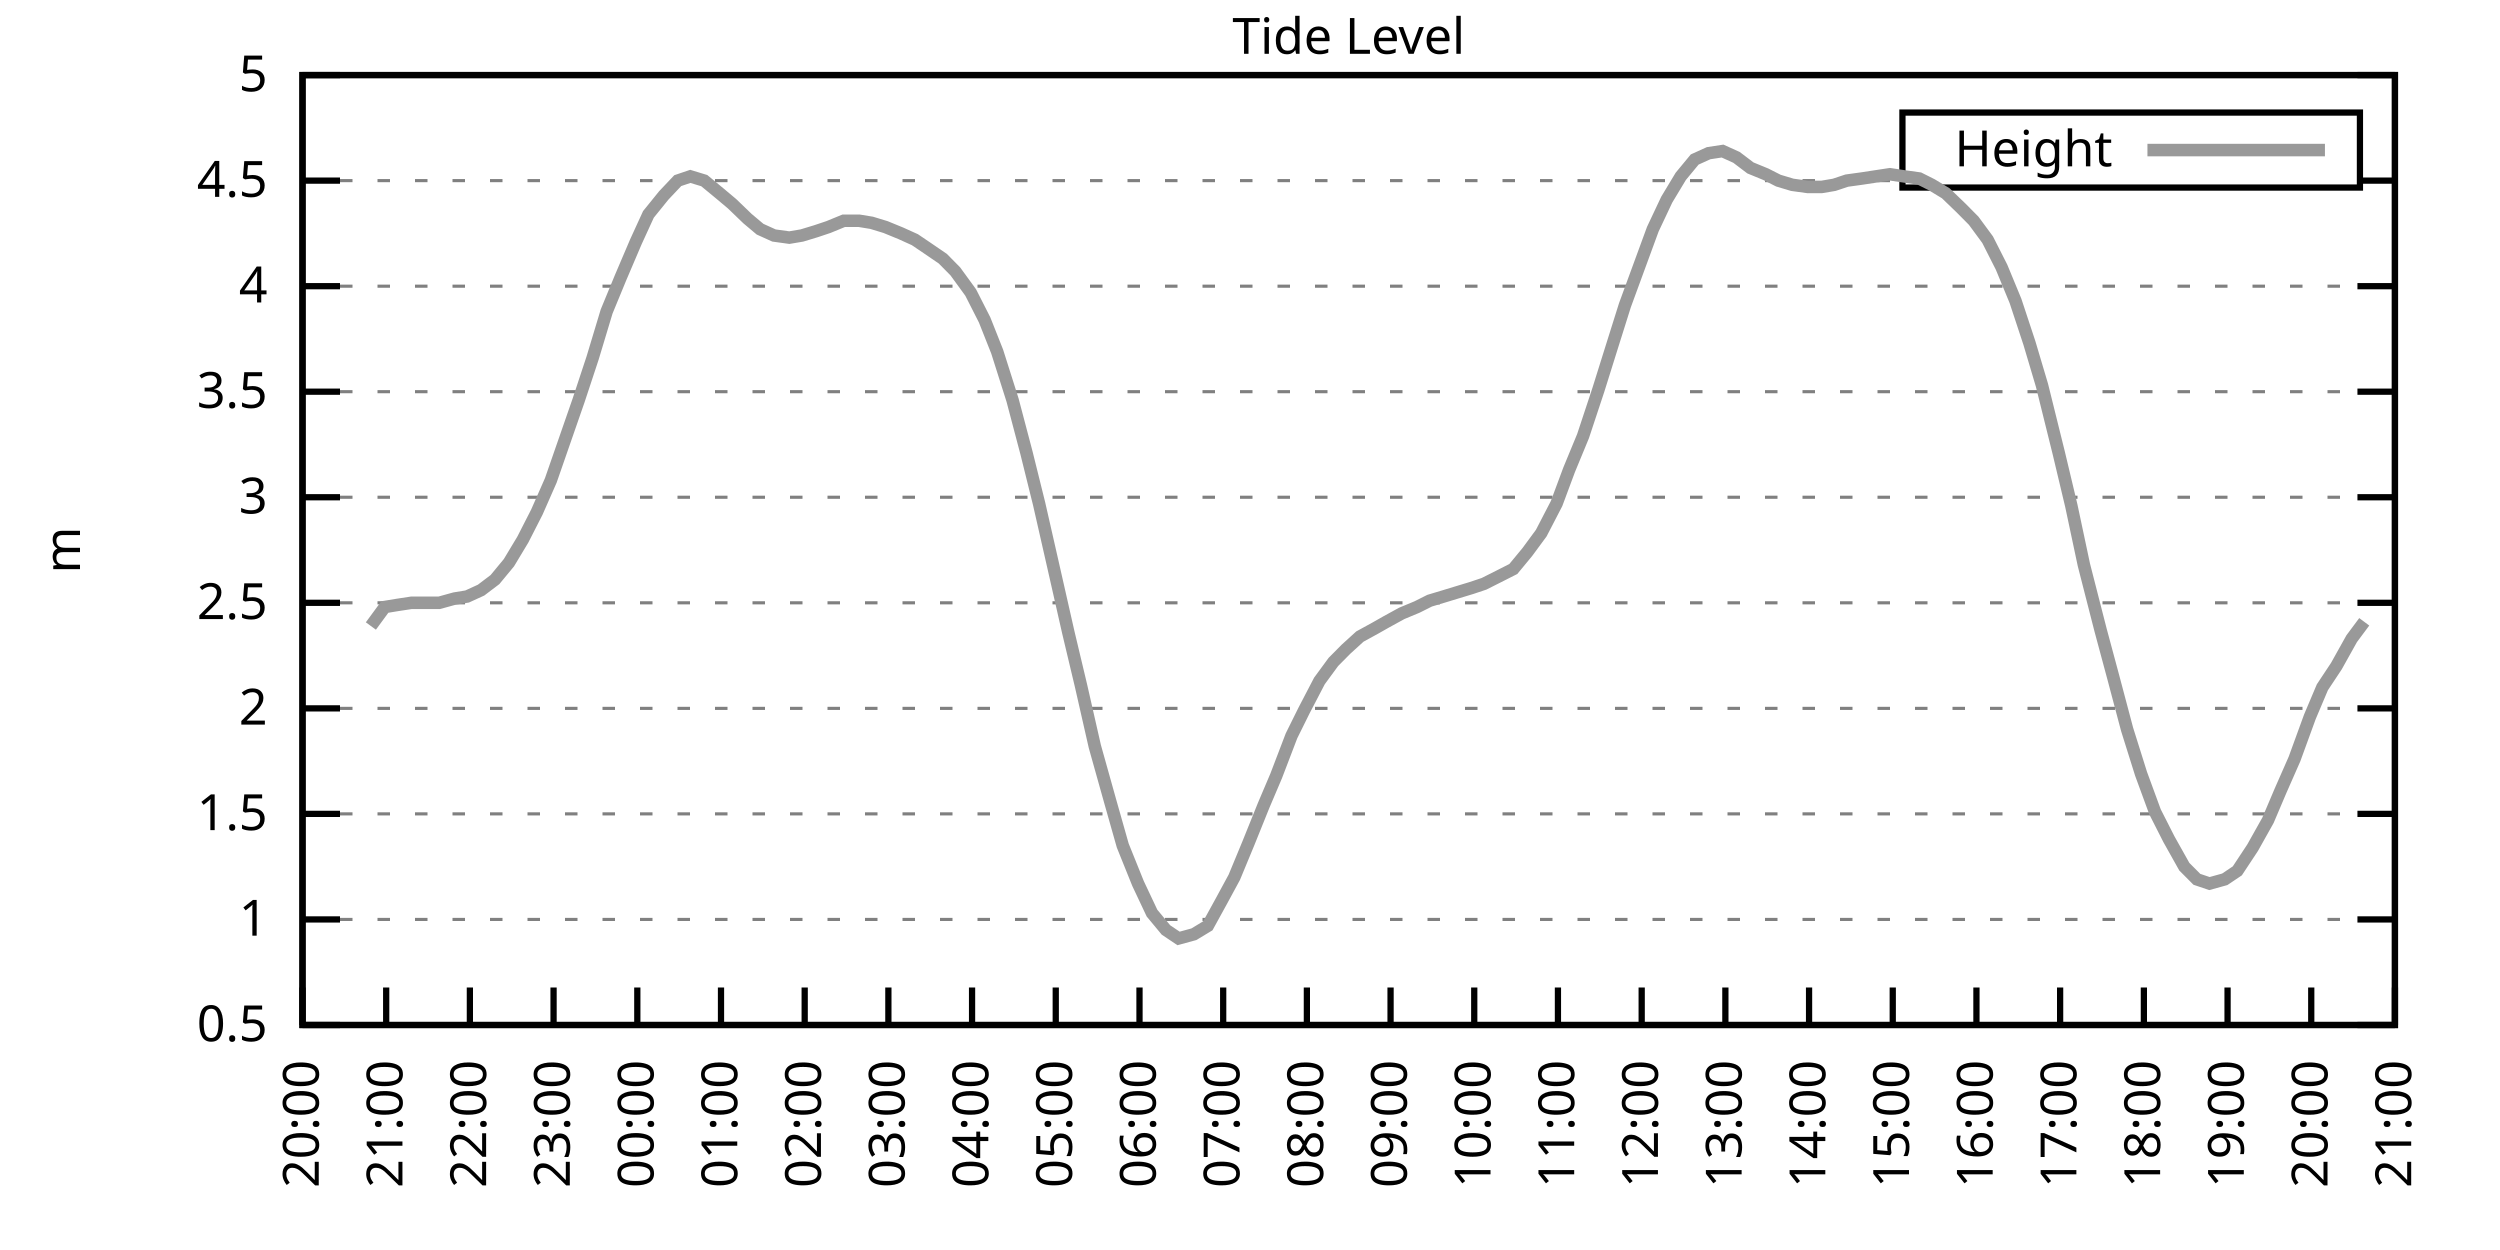
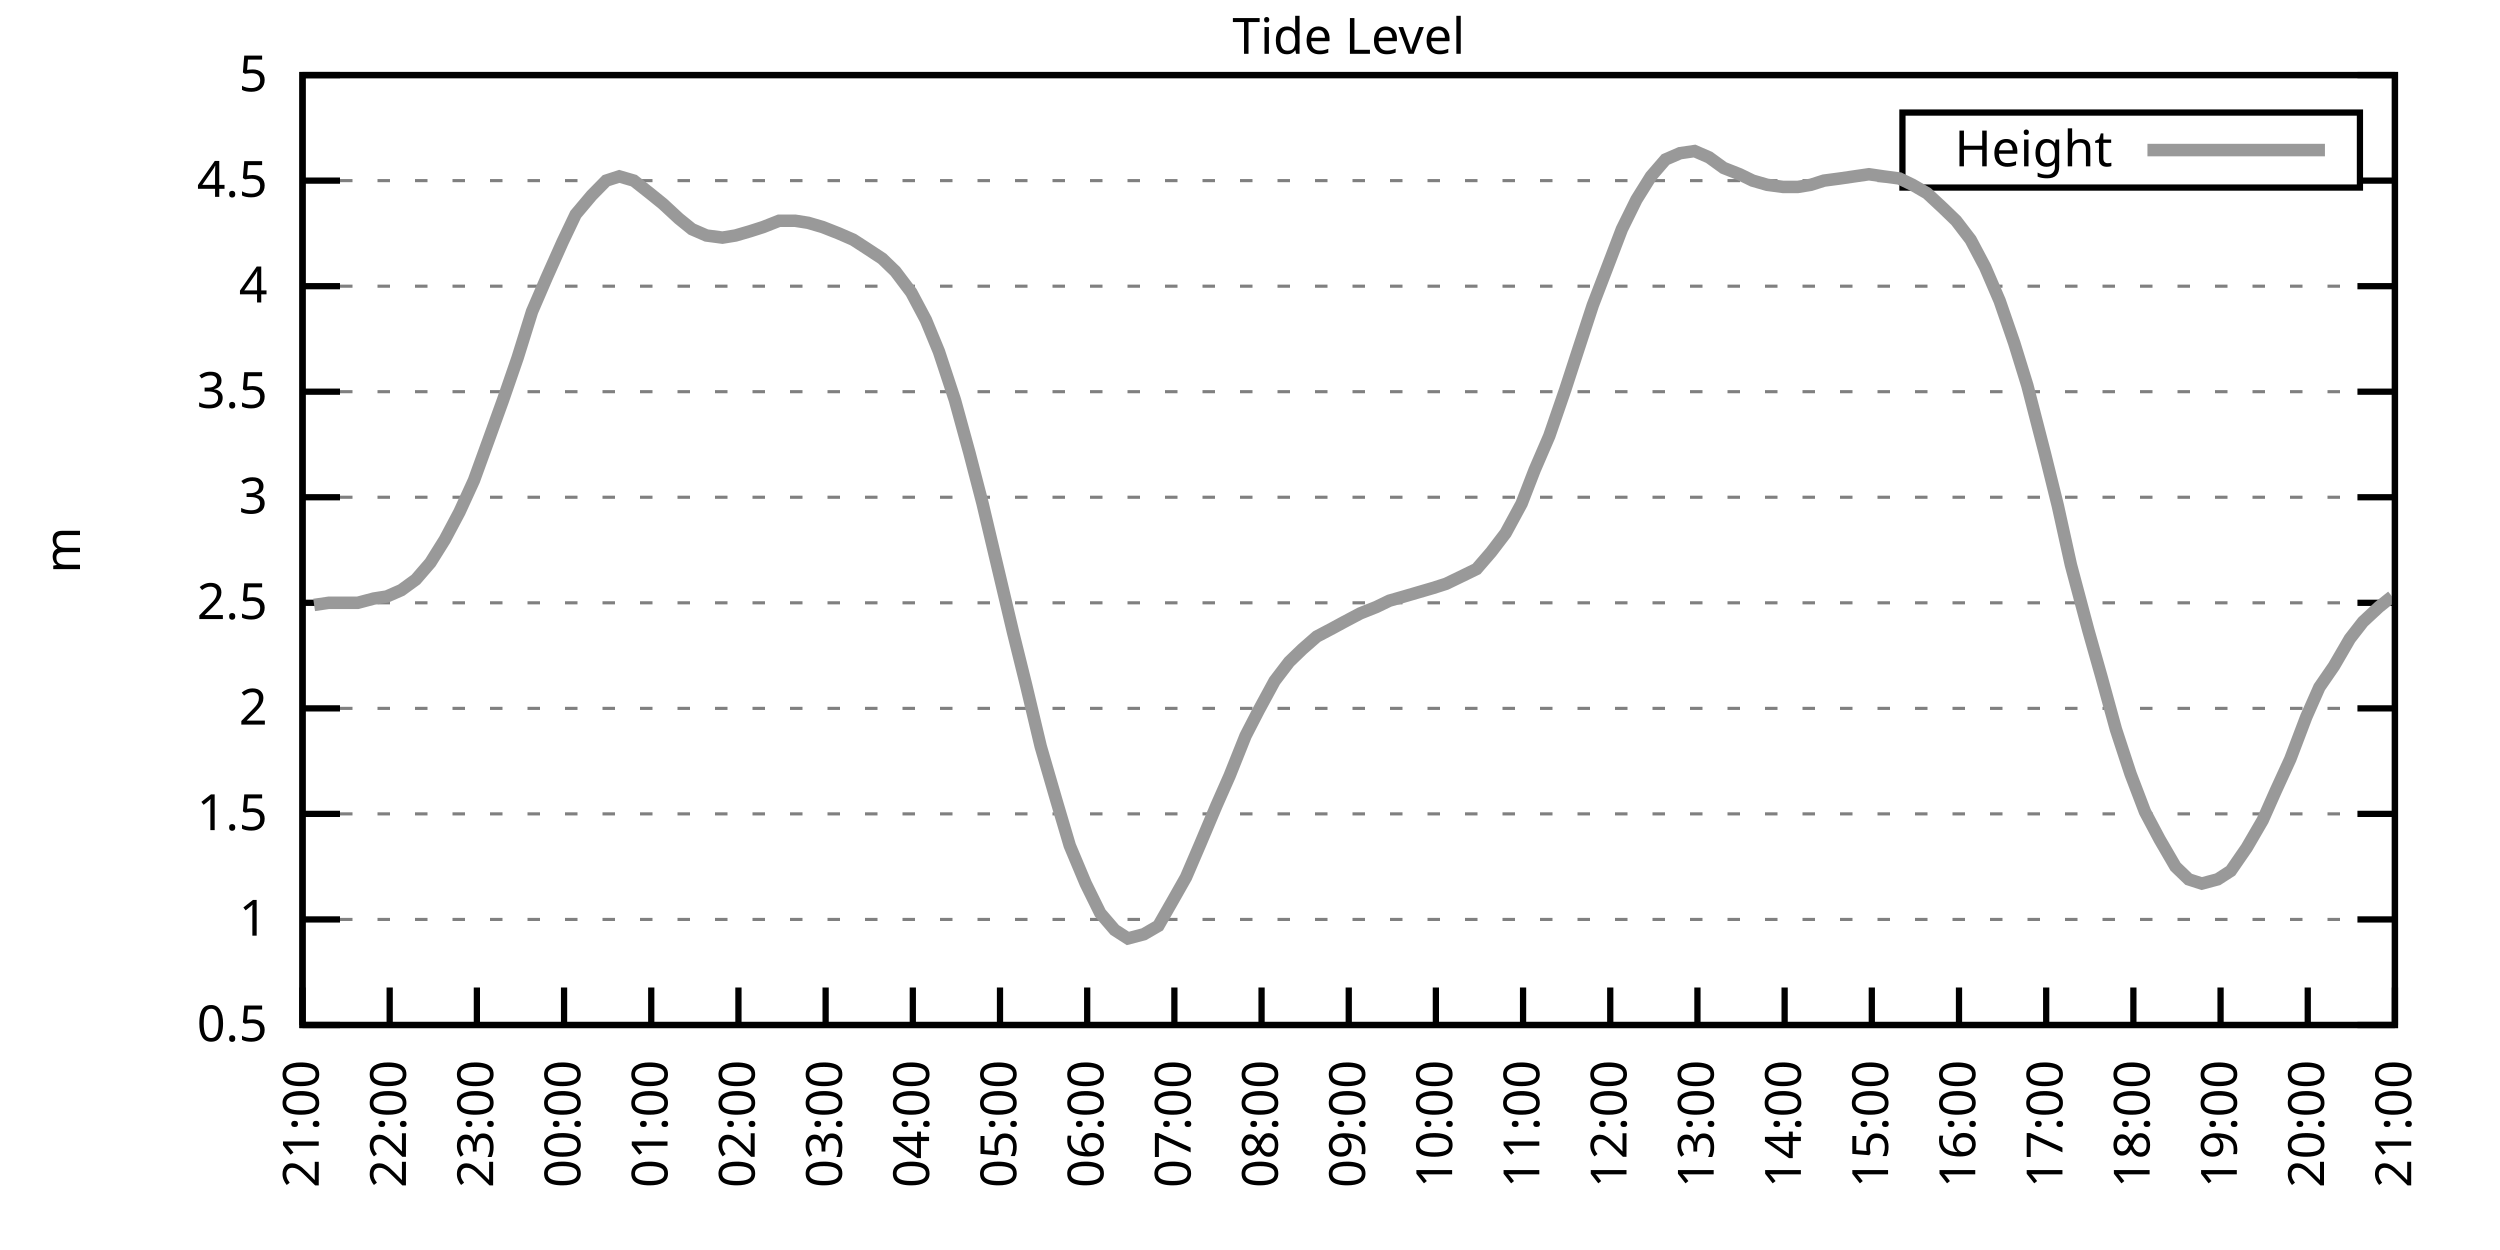
<svg xmlns="http://www.w3.org/2000/svg" xmlns:xlink="http://www.w3.org/1999/xlink" width="400" height="200" viewBox="0 0 400 200">
  <g id="gnuplot_canvas">
    <rect x="0" y="0" width="400" height="200" fill="none" />
    <defs>
      <circle id="gpDot" r="0.5" stroke-width="0.5" stroke="currentColor" />
      <path id="gpPt0" stroke-width="0.333" stroke="currentColor" d="M-1,0 h2 M0,-1 v2" />
      <path id="gpPt1" stroke-width="0.333" stroke="currentColor" d="M-1,-1 L1,1 M1,-1 L-1,1" />
      <path id="gpPt2" stroke-width="0.333" stroke="currentColor" d="M-1,0 L1,0 M0,-1 L0,1 M-1,-1 L1,1 M-1,1 L1,-1" />
      <rect id="gpPt3" stroke-width="0.333" stroke="currentColor" x="-1" y="-1" width="2" height="2" />
      <rect id="gpPt4" stroke-width="0.333" stroke="currentColor" fill="currentColor" x="-1" y="-1" width="2" height="2" />
      <circle id="gpPt5" stroke-width="0.333" stroke="currentColor" cx="0" cy="0" r="1" />
      <use xlink:href="#gpPt5" id="gpPt6" fill="currentColor" stroke="none" />
      <path id="gpPt7" stroke-width="0.333" stroke="currentColor" d="M0,-1.33 L-1.33,0.67 L1.33,0.67 z" />
      <use xlink:href="#gpPt7" id="gpPt8" fill="currentColor" stroke="none" />
      <use xlink:href="#gpPt7" id="gpPt9" stroke="currentColor" transform="rotate(180)" />
      <use xlink:href="#gpPt9" id="gpPt10" fill="currentColor" stroke="none" />
      <use xlink:href="#gpPt3" id="gpPt11" stroke="currentColor" transform="rotate(45)" />
      <use xlink:href="#gpPt11" id="gpPt12" fill="currentColor" stroke="none" />
      <path id="gpPt13" stroke-width="0.333" stroke="currentColor" d="M0,1.330 L1.265,0.411 L0.782,-1.067 L-0.782,-1.076 L-1.265,0.411 z" />
      <use xlink:href="#gpPt13" id="gpPt14" fill="currentColor" stroke="none" />
      <filter id="textbox" filterUnits="objectBoundingBox" x="0" y="0" height="1" width="1">
        <feFlood flood-color="white" flood-opacity="1" result="bgnd" />
        <feComposite in="SourceGraphic" in2="bgnd" operator="atop" />
      </filter>
      <filter id="greybox" filterUnits="objectBoundingBox" x="0" y="0" height="1" width="1">
        <feFlood flood-color="lightgrey" flood-opacity="1" result="grey" />
        <feComposite in="SourceGraphic" in2="grey" operator="atop" />
      </filter>
    </defs>
    <g fill="none" color="white" stroke="currentColor" stroke-width="1.00" stroke-linecap="butt" stroke-linejoin="miter">
</g>
    <g fill="none" color="black" stroke="currentColor" stroke-width="1.00" stroke-linecap="butt" stroke-linejoin="miter">
      <g stroke="none" shape-rendering="crispEdges">
        <polygon fill="rgb(255, 255, 255)" points="48.40,164.00 383.18,164.00 383.18,12.02 48.40,12.02 " />
      </g>
    </g>
    <g fill="none" color="black" stroke="currentColor" stroke-width="1.00" stroke-linecap="butt" stroke-linejoin="miter">
</g>
    <g fill="none" color="black" stroke="black" stroke-width="0.50" stroke-linecap="butt" stroke-linejoin="miter">
</g>
    <g fill="none" color="gray" stroke="currentColor" stroke-width="0.50" stroke-linecap="butt" stroke-linejoin="miter">
      <path stroke="gray" stroke-dasharray="2,4" class="gridline" d="M48.40,164.00 L383.19,164.00  " />
    </g>
    <g fill="none" color="gray" stroke="gray" stroke-width="1.00" stroke-linecap="butt" stroke-linejoin="miter">
</g>
    <g fill="none" color="black" stroke="currentColor" stroke-width="1.00" stroke-linecap="butt" stroke-linejoin="miter">
      <path stroke="black" d="M48.40,164.00 L54.40,164.00 M383.19,164.00 L377.19,164.00  " />
      <g transform="translate(42.80,166.60)" stroke="none" fill="black" font-family="Sans" font-size="8.00" text-anchor="end">
        <text>
          <tspan font-family="Sans"> 0.5</tspan>
        </text>
      </g>
    </g>
    <g fill="none" color="black" stroke="currentColor" stroke-width="1.00" stroke-linecap="butt" stroke-linejoin="miter">
</g>
    <g fill="none" color="black" stroke="black" stroke-width="0.50" stroke-linecap="butt" stroke-linejoin="miter">
</g>
    <g fill="none" color="gray" stroke="currentColor" stroke-width="0.50" stroke-linecap="butt" stroke-linejoin="miter">
      <path stroke="gray" stroke-dasharray="2,4" class="gridline" d="M48.40,147.11 L383.19,147.11  " />
    </g>
    <g fill="none" color="gray" stroke="gray" stroke-width="1.00" stroke-linecap="butt" stroke-linejoin="miter">
</g>
    <g fill="none" color="black" stroke="currentColor" stroke-width="1.00" stroke-linecap="butt" stroke-linejoin="miter">
      <path stroke="black" d="M48.40,147.11 L54.40,147.11 M383.19,147.11 L377.19,147.11  " />
      <g transform="translate(42.80,149.71)" stroke="none" fill="black" font-family="Sans" font-size="8.00" text-anchor="end">
        <text>
          <tspan font-family="Sans"> 1</tspan>
        </text>
      </g>
    </g>
    <g fill="none" color="black" stroke="currentColor" stroke-width="1.00" stroke-linecap="butt" stroke-linejoin="miter">
</g>
    <g fill="none" color="black" stroke="black" stroke-width="0.50" stroke-linecap="butt" stroke-linejoin="miter">
</g>
    <g fill="none" color="gray" stroke="currentColor" stroke-width="0.50" stroke-linecap="butt" stroke-linejoin="miter">
      <path stroke="gray" stroke-dasharray="2,4" class="gridline" d="M48.40,130.22 L383.19,130.22  " />
    </g>
    <g fill="none" color="gray" stroke="gray" stroke-width="1.00" stroke-linecap="butt" stroke-linejoin="miter">
</g>
    <g fill="none" color="black" stroke="currentColor" stroke-width="1.00" stroke-linecap="butt" stroke-linejoin="miter">
      <path stroke="black" d="M48.40,130.22 L54.40,130.22 M383.19,130.22 L377.19,130.22  " />
      <g transform="translate(42.80,132.82)" stroke="none" fill="black" font-family="Sans" font-size="8.00" text-anchor="end">
        <text>
          <tspan font-family="Sans"> 1.5</tspan>
        </text>
      </g>
    </g>
    <g fill="none" color="black" stroke="currentColor" stroke-width="1.00" stroke-linecap="butt" stroke-linejoin="miter">
</g>
    <g fill="none" color="black" stroke="black" stroke-width="0.50" stroke-linecap="butt" stroke-linejoin="miter">
</g>
    <g fill="none" color="gray" stroke="currentColor" stroke-width="0.50" stroke-linecap="butt" stroke-linejoin="miter">
      <path stroke="gray" stroke-dasharray="2,4" class="gridline" d="M48.40,113.34 L383.19,113.34  " />
    </g>
    <g fill="none" color="gray" stroke="gray" stroke-width="1.00" stroke-linecap="butt" stroke-linejoin="miter">
</g>
    <g fill="none" color="black" stroke="currentColor" stroke-width="1.00" stroke-linecap="butt" stroke-linejoin="miter">
      <path stroke="black" d="M48.40,113.34 L54.40,113.34 M383.19,113.34 L377.19,113.34  " />
      <g transform="translate(42.80,115.94)" stroke="none" fill="black" font-family="Sans" font-size="8.00" text-anchor="end">
        <text>
          <tspan font-family="Sans"> 2</tspan>
        </text>
      </g>
    </g>
    <g fill="none" color="black" stroke="currentColor" stroke-width="1.00" stroke-linecap="butt" stroke-linejoin="miter">
</g>
    <g fill="none" color="black" stroke="black" stroke-width="0.50" stroke-linecap="butt" stroke-linejoin="miter">
</g>
    <g fill="none" color="gray" stroke="currentColor" stroke-width="0.50" stroke-linecap="butt" stroke-linejoin="miter">
      <path stroke="gray" stroke-dasharray="2,4" class="gridline" d="M48.40,96.45 L383.19,96.45  " />
    </g>
    <g fill="none" color="gray" stroke="gray" stroke-width="1.00" stroke-linecap="butt" stroke-linejoin="miter">
</g>
    <g fill="none" color="black" stroke="currentColor" stroke-width="1.00" stroke-linecap="butt" stroke-linejoin="miter">
      <path stroke="black" d="M48.40,96.45 L54.40,96.45 M383.19,96.45 L377.19,96.45  " />
      <g transform="translate(42.80,99.05)" stroke="none" fill="black" font-family="Sans" font-size="8.00" text-anchor="end">
        <text>
          <tspan font-family="Sans"> 2.5</tspan>
        </text>
      </g>
    </g>
    <g fill="none" color="black" stroke="currentColor" stroke-width="1.00" stroke-linecap="butt" stroke-linejoin="miter">
</g>
    <g fill="none" color="black" stroke="black" stroke-width="0.50" stroke-linecap="butt" stroke-linejoin="miter">
</g>
    <g fill="none" color="gray" stroke="currentColor" stroke-width="0.50" stroke-linecap="butt" stroke-linejoin="miter">
      <path stroke="gray" stroke-dasharray="2,4" class="gridline" d="M48.40,79.56 L383.19,79.56  " />
    </g>
    <g fill="none" color="gray" stroke="gray" stroke-width="1.00" stroke-linecap="butt" stroke-linejoin="miter">
</g>
    <g fill="none" color="black" stroke="currentColor" stroke-width="1.00" stroke-linecap="butt" stroke-linejoin="miter">
      <path stroke="black" d="M48.40,79.56 L54.40,79.56 M383.19,79.56 L377.19,79.56  " />
      <g transform="translate(42.80,82.16)" stroke="none" fill="black" font-family="Sans" font-size="8.00" text-anchor="end">
        <text>
          <tspan font-family="Sans"> 3</tspan>
        </text>
      </g>
    </g>
    <g fill="none" color="black" stroke="currentColor" stroke-width="1.00" stroke-linecap="butt" stroke-linejoin="miter">
</g>
    <g fill="none" color="black" stroke="black" stroke-width="0.50" stroke-linecap="butt" stroke-linejoin="miter">
</g>
    <g fill="none" color="gray" stroke="currentColor" stroke-width="0.50" stroke-linecap="butt" stroke-linejoin="miter">
      <path stroke="gray" stroke-dasharray="2,4" class="gridline" d="M48.40,62.67 L383.19,62.67  " />
    </g>
    <g fill="none" color="gray" stroke="gray" stroke-width="1.00" stroke-linecap="butt" stroke-linejoin="miter">
</g>
    <g fill="none" color="black" stroke="currentColor" stroke-width="1.00" stroke-linecap="butt" stroke-linejoin="miter">
      <path stroke="black" d="M48.40,62.67 L54.40,62.67 M383.19,62.67 L377.19,62.67  " />
      <g transform="translate(42.80,65.27)" stroke="none" fill="black" font-family="Sans" font-size="8.00" text-anchor="end">
        <text>
          <tspan font-family="Sans"> 3.5</tspan>
        </text>
      </g>
    </g>
    <g fill="none" color="black" stroke="currentColor" stroke-width="1.00" stroke-linecap="butt" stroke-linejoin="miter">
</g>
    <g fill="none" color="black" stroke="black" stroke-width="0.50" stroke-linecap="butt" stroke-linejoin="miter">
</g>
    <g fill="none" color="gray" stroke="currentColor" stroke-width="0.50" stroke-linecap="butt" stroke-linejoin="miter">
      <path stroke="gray" stroke-dasharray="2,4" class="gridline" d="M48.40,45.79 L383.19,45.79  " />
    </g>
    <g fill="none" color="gray" stroke="gray" stroke-width="1.00" stroke-linecap="butt" stroke-linejoin="miter">
</g>
    <g fill="none" color="black" stroke="currentColor" stroke-width="1.00" stroke-linecap="butt" stroke-linejoin="miter">
      <path stroke="black" d="M48.40,45.79 L54.40,45.79 M383.19,45.79 L377.19,45.79  " />
      <g transform="translate(42.80,48.39)" stroke="none" fill="black" font-family="Sans" font-size="8.00" text-anchor="end">
        <text>
          <tspan font-family="Sans"> 4</tspan>
        </text>
      </g>
    </g>
    <g fill="none" color="black" stroke="currentColor" stroke-width="1.00" stroke-linecap="butt" stroke-linejoin="miter">
</g>
    <g fill="none" color="black" stroke="black" stroke-width="0.50" stroke-linecap="butt" stroke-linejoin="miter">
</g>
    <g fill="none" color="gray" stroke="currentColor" stroke-width="0.50" stroke-linecap="butt" stroke-linejoin="miter">
      <path stroke="gray" stroke-dasharray="2,4" class="gridline" d="M48.40,28.90 L304.39,28.90 M377.59,28.90 L383.19,28.90  " />
    </g>
    <g fill="none" color="gray" stroke="gray" stroke-width="1.00" stroke-linecap="butt" stroke-linejoin="miter">
</g>
    <g fill="none" color="black" stroke="currentColor" stroke-width="1.00" stroke-linecap="butt" stroke-linejoin="miter">
      <path stroke="black" d="M48.40,28.90 L54.40,28.90 M383.19,28.90 L377.19,28.90  " />
      <g transform="translate(42.80,31.50)" stroke="none" fill="black" font-family="Sans" font-size="8.00" text-anchor="end">
        <text>
          <tspan font-family="Sans"> 4.5</tspan>
        </text>
      </g>
    </g>
    <g fill="none" color="black" stroke="currentColor" stroke-width="1.00" stroke-linecap="butt" stroke-linejoin="miter">
</g>
    <g fill="none" color="black" stroke="black" stroke-width="0.50" stroke-linecap="butt" stroke-linejoin="miter">
</g>
    <g fill="none" color="gray" stroke="currentColor" stroke-width="0.50" stroke-linecap="butt" stroke-linejoin="miter">
      <path stroke="gray" stroke-dasharray="2,4" class="gridline" d="M48.40,12.01 L383.19,12.01  " />
    </g>
    <g fill="none" color="gray" stroke="gray" stroke-width="1.00" stroke-linecap="butt" stroke-linejoin="miter">
</g>
    <g fill="none" color="black" stroke="currentColor" stroke-width="1.00" stroke-linecap="butt" stroke-linejoin="miter">
      <path stroke="black" d="M48.40,12.01 L54.40,12.01 M383.19,12.01 L377.19,12.01  " />
      <g transform="translate(42.80,14.61)" stroke="none" fill="black" font-family="Sans" font-size="8.00" text-anchor="end">
        <text>
          <tspan font-family="Sans"> 5</tspan>
        </text>
      </g>
    </g>
    <g fill="none" color="black" stroke="currentColor" stroke-width="1.00" stroke-linecap="butt" stroke-linejoin="miter">
      <path stroke="black" d="M48.40,164.00 L48.40,158.00  " />
      <g transform="translate(51.00,169.60) rotate(270.00)" stroke="none" fill="black" font-family="Sans" font-size="8.00" text-anchor="end">
        <text>
-           <tspan font-family="Sans">20:00</tspan>
-         </text>
-       </g>
-     </g>
-     <g fill="none" color="black" stroke="currentColor" stroke-width="1.00" stroke-linecap="butt" stroke-linejoin="miter">
-       <path stroke="black" d="M61.79,164.00 L61.79,158.00  " />
-       <g transform="translate(64.39,169.60) rotate(270.00)" stroke="none" fill="black" font-family="Sans" font-size="8.00" text-anchor="end">
-         <text>
          <tspan font-family="Sans">21:00</tspan>
        </text>
      </g>
    </g>
    <g fill="none" color="black" stroke="currentColor" stroke-width="1.00" stroke-linecap="butt" stroke-linejoin="miter">
-       <path stroke="black" d="M75.18,164.00 L75.18,158.00  " />
-       <g transform="translate(77.78,169.60) rotate(270.00)" stroke="none" fill="black" font-family="Sans" font-size="8.00" text-anchor="end">
+       <path stroke="black" d="M62.35,164.00 L62.35,158.00  " />
+       <g transform="translate(64.95,169.60) rotate(270.00)" stroke="none" fill="black" font-family="Sans" font-size="8.00" text-anchor="end">
        <text>
          <tspan font-family="Sans">22:00</tspan>
        </text>
      </g>
    </g>
    <g fill="none" color="black" stroke="currentColor" stroke-width="1.00" stroke-linecap="butt" stroke-linejoin="miter">
-       <path stroke="black" d="M88.57,164.00 L88.57,158.00  " />
-       <g transform="translate(91.17,169.60) rotate(270.00)" stroke="none" fill="black" font-family="Sans" font-size="8.00" text-anchor="end">
+       <path stroke="black" d="M76.30,164.00 L76.30,158.00  " />
+       <g transform="translate(78.90,169.60) rotate(270.00)" stroke="none" fill="black" font-family="Sans" font-size="8.00" text-anchor="end">
        <text>
          <tspan font-family="Sans">23:00</tspan>
        </text>
      </g>
    </g>
    <g fill="none" color="black" stroke="currentColor" stroke-width="1.00" stroke-linecap="butt" stroke-linejoin="miter">
-       <path stroke="black" d="M101.97,164.00 L101.97,158.00  " />
-       <g transform="translate(104.57,169.60) rotate(270.00)" stroke="none" fill="black" font-family="Sans" font-size="8.00" text-anchor="end">
+       <path stroke="black" d="M90.25,164.00 L90.25,158.00  " />
+       <g transform="translate(92.85,169.60) rotate(270.00)" stroke="none" fill="black" font-family="Sans" font-size="8.00" text-anchor="end">
        <text>
          <tspan font-family="Sans">00:00</tspan>
        </text>
      </g>
    </g>
    <g fill="none" color="black" stroke="currentColor" stroke-width="1.00" stroke-linecap="butt" stroke-linejoin="miter">
-       <path stroke="black" d="M115.36,164.00 L115.36,158.00  " />
-       <g transform="translate(117.96,169.60) rotate(270.00)" stroke="none" fill="black" font-family="Sans" font-size="8.00" text-anchor="end">
+       <path stroke="black" d="M104.20,164.00 L104.20,158.00  " />
+       <g transform="translate(106.80,169.60) rotate(270.00)" stroke="none" fill="black" font-family="Sans" font-size="8.00" text-anchor="end">
        <text>
          <tspan font-family="Sans">01:00</tspan>
        </text>
      </g>
    </g>
    <g fill="none" color="black" stroke="currentColor" stroke-width="1.00" stroke-linecap="butt" stroke-linejoin="miter">
-       <path stroke="black" d="M128.75,164.00 L128.75,158.00  " />
-       <g transform="translate(131.35,169.60) rotate(270.00)" stroke="none" fill="black" font-family="Sans" font-size="8.00" text-anchor="end">
+       <path stroke="black" d="M118.15,164.00 L118.15,158.00  " />
+       <g transform="translate(120.75,169.60) rotate(270.00)" stroke="none" fill="black" font-family="Sans" font-size="8.00" text-anchor="end">
        <text>
          <tspan font-family="Sans">02:00</tspan>
        </text>
      </g>
    </g>
    <g fill="none" color="black" stroke="currentColor" stroke-width="1.00" stroke-linecap="butt" stroke-linejoin="miter">
-       <path stroke="black" d="M142.14,164.00 L142.14,158.00  " />
-       <g transform="translate(144.74,169.60) rotate(270.00)" stroke="none" fill="black" font-family="Sans" font-size="8.00" text-anchor="end">
+       <path stroke="black" d="M132.10,164.00 L132.10,158.00  " />
+       <g transform="translate(134.70,169.60) rotate(270.00)" stroke="none" fill="black" font-family="Sans" font-size="8.00" text-anchor="end">
        <text>
          <tspan font-family="Sans">03:00</tspan>
        </text>
      </g>
    </g>
    <g fill="none" color="black" stroke="currentColor" stroke-width="1.00" stroke-linecap="butt" stroke-linejoin="miter">
-       <path stroke="black" d="M155.53,164.00 L155.53,158.00  " />
-       <g transform="translate(158.13,169.60) rotate(270.00)" stroke="none" fill="black" font-family="Sans" font-size="8.00" text-anchor="end">
+       <path stroke="black" d="M146.05,164.00 L146.05,158.00  " />
+       <g transform="translate(148.65,169.60) rotate(270.00)" stroke="none" fill="black" font-family="Sans" font-size="8.00" text-anchor="end">
        <text>
          <tspan font-family="Sans">04:00</tspan>
        </text>
      </g>
    </g>
    <g fill="none" color="black" stroke="currentColor" stroke-width="1.00" stroke-linecap="butt" stroke-linejoin="miter">
-       <path stroke="black" d="M168.92,164.00 L168.92,158.00  " />
-       <g transform="translate(171.52,169.60) rotate(270.00)" stroke="none" fill="black" font-family="Sans" font-size="8.00" text-anchor="end">
+       <path stroke="black" d="M160.00,164.00 L160.00,158.00  " />
+       <g transform="translate(162.60,169.60) rotate(270.00)" stroke="none" fill="black" font-family="Sans" font-size="8.00" text-anchor="end">
        <text>
          <tspan font-family="Sans">05:00</tspan>
        </text>
      </g>
    </g>
    <g fill="none" color="black" stroke="currentColor" stroke-width="1.00" stroke-linecap="butt" stroke-linejoin="miter">
-       <path stroke="black" d="M182.32,164.00 L182.32,158.00  " />
-       <g transform="translate(184.92,169.60) rotate(270.00)" stroke="none" fill="black" font-family="Sans" font-size="8.00" text-anchor="end">
+       <path stroke="black" d="M173.95,164.00 L173.95,158.00  " />
+       <g transform="translate(176.55,169.60) rotate(270.00)" stroke="none" fill="black" font-family="Sans" font-size="8.00" text-anchor="end">
        <text>
          <tspan font-family="Sans">06:00</tspan>
        </text>
      </g>
    </g>
    <g fill="none" color="black" stroke="currentColor" stroke-width="1.00" stroke-linecap="butt" stroke-linejoin="miter">
-       <path stroke="black" d="M195.71,164.00 L195.71,158.00  " />
-       <g transform="translate(198.31,169.60) rotate(270.00)" stroke="none" fill="black" font-family="Sans" font-size="8.00" text-anchor="end">
+       <path stroke="black" d="M187.90,164.00 L187.90,158.00  " />
+       <g transform="translate(190.50,169.60) rotate(270.00)" stroke="none" fill="black" font-family="Sans" font-size="8.00" text-anchor="end">
        <text>
          <tspan font-family="Sans">07:00</tspan>
        </text>
      </g>
    </g>
    <g fill="none" color="black" stroke="currentColor" stroke-width="1.00" stroke-linecap="butt" stroke-linejoin="miter">
-       <path stroke="black" d="M209.10,164.00 L209.10,158.00  " />
-       <g transform="translate(211.70,169.60) rotate(270.00)" stroke="none" fill="black" font-family="Sans" font-size="8.00" text-anchor="end">
+       <path stroke="black" d="M201.85,164.00 L201.85,158.00  " />
+       <g transform="translate(204.45,169.60) rotate(270.00)" stroke="none" fill="black" font-family="Sans" font-size="8.00" text-anchor="end">
        <text>
          <tspan font-family="Sans">08:00</tspan>
        </text>
      </g>
    </g>
    <g fill="none" color="black" stroke="currentColor" stroke-width="1.00" stroke-linecap="butt" stroke-linejoin="miter">
-       <path stroke="black" d="M222.49,164.00 L222.49,158.00  " />
-       <g transform="translate(225.09,169.60) rotate(270.00)" stroke="none" fill="black" font-family="Sans" font-size="8.00" text-anchor="end">
+       <path stroke="black" d="M215.80,164.00 L215.80,158.00  " />
+       <g transform="translate(218.40,169.60) rotate(270.00)" stroke="none" fill="black" font-family="Sans" font-size="8.00" text-anchor="end">
        <text>
          <tspan font-family="Sans">09:00</tspan>
        </text>
      </g>
    </g>
    <g fill="none" color="black" stroke="currentColor" stroke-width="1.00" stroke-linecap="butt" stroke-linejoin="miter">
-       <path stroke="black" d="M235.88,164.00 L235.88,158.00  " />
-       <g transform="translate(238.48,169.60) rotate(270.00)" stroke="none" fill="black" font-family="Sans" font-size="8.00" text-anchor="end">
+       <path stroke="black" d="M229.74,164.00 L229.74,158.00  " />
+       <g transform="translate(232.34,169.60) rotate(270.00)" stroke="none" fill="black" font-family="Sans" font-size="8.00" text-anchor="end">
        <text>
          <tspan font-family="Sans">10:00</tspan>
        </text>
      </g>
    </g>
    <g fill="none" color="black" stroke="currentColor" stroke-width="1.00" stroke-linecap="butt" stroke-linejoin="miter">
-       <path stroke="black" d="M249.27,164.00 L249.27,158.00  " />
-       <g transform="translate(251.87,169.60) rotate(270.00)" stroke="none" fill="black" font-family="Sans" font-size="8.00" text-anchor="end">
+       <path stroke="black" d="M243.69,164.00 L243.69,158.00  " />
+       <g transform="translate(246.29,169.60) rotate(270.00)" stroke="none" fill="black" font-family="Sans" font-size="8.00" text-anchor="end">
        <text>
          <tspan font-family="Sans">11:00</tspan>
        </text>
      </g>
    </g>
    <g fill="none" color="black" stroke="currentColor" stroke-width="1.00" stroke-linecap="butt" stroke-linejoin="miter">
-       <path stroke="black" d="M262.67,164.00 L262.67,158.00  " />
-       <g transform="translate(265.27,169.60) rotate(270.00)" stroke="none" fill="black" font-family="Sans" font-size="8.00" text-anchor="end">
+       <path stroke="black" d="M257.64,164.00 L257.64,158.00  " />
+       <g transform="translate(260.24,169.60) rotate(270.00)" stroke="none" fill="black" font-family="Sans" font-size="8.00" text-anchor="end">
        <text>
          <tspan font-family="Sans">12:00</tspan>
        </text>
      </g>
    </g>
    <g fill="none" color="black" stroke="currentColor" stroke-width="1.00" stroke-linecap="butt" stroke-linejoin="miter">
-       <path stroke="black" d="M276.06,164.00 L276.06,158.00  " />
-       <g transform="translate(278.66,169.60) rotate(270.00)" stroke="none" fill="black" font-family="Sans" font-size="8.00" text-anchor="end">
+       <path stroke="black" d="M271.59,164.00 L271.59,158.00  " />
+       <g transform="translate(274.19,169.60) rotate(270.00)" stroke="none" fill="black" font-family="Sans" font-size="8.00" text-anchor="end">
        <text>
          <tspan font-family="Sans">13:00</tspan>
        </text>
      </g>
    </g>
    <g fill="none" color="black" stroke="currentColor" stroke-width="1.00" stroke-linecap="butt" stroke-linejoin="miter">
-       <path stroke="black" d="M289.45,164.00 L289.45,158.00  " />
-       <g transform="translate(292.05,169.60) rotate(270.00)" stroke="none" fill="black" font-family="Sans" font-size="8.00" text-anchor="end">
+       <path stroke="black" d="M285.54,164.00 L285.54,158.00  " />
+       <g transform="translate(288.14,169.60) rotate(270.00)" stroke="none" fill="black" font-family="Sans" font-size="8.00" text-anchor="end">
        <text>
          <tspan font-family="Sans">14:00</tspan>
        </text>
      </g>
    </g>
    <g fill="none" color="black" stroke="currentColor" stroke-width="1.00" stroke-linecap="butt" stroke-linejoin="miter">
-       <path stroke="black" d="M302.84,164.00 L302.84,158.00  " />
-       <g transform="translate(305.44,169.60) rotate(270.00)" stroke="none" fill="black" font-family="Sans" font-size="8.00" text-anchor="end">
+       <path stroke="black" d="M299.49,164.00 L299.49,158.00  " />
+       <g transform="translate(302.09,169.60) rotate(270.00)" stroke="none" fill="black" font-family="Sans" font-size="8.00" text-anchor="end">
        <text>
          <tspan font-family="Sans">15:00</tspan>
        </text>
      </g>
    </g>
    <g fill="none" color="black" stroke="currentColor" stroke-width="1.00" stroke-linecap="butt" stroke-linejoin="miter">
-       <path stroke="black" d="M316.23,164.00 L316.23,158.00  " />
-       <g transform="translate(318.83,169.60) rotate(270.00)" stroke="none" fill="black" font-family="Sans" font-size="8.00" text-anchor="end">
+       <path stroke="black" d="M313.44,164.00 L313.44,158.00  " />
+       <g transform="translate(316.04,169.60) rotate(270.00)" stroke="none" fill="black" font-family="Sans" font-size="8.00" text-anchor="end">
        <text>
          <tspan font-family="Sans">16:00</tspan>
        </text>
      </g>
    </g>
    <g fill="none" color="black" stroke="currentColor" stroke-width="1.00" stroke-linecap="butt" stroke-linejoin="miter">
-       <path stroke="black" d="M329.62,164.00 L329.62,158.00  " />
-       <g transform="translate(332.22,169.60) rotate(270.00)" stroke="none" fill="black" font-family="Sans" font-size="8.00" text-anchor="end">
+       <path stroke="black" d="M327.39,164.00 L327.39,158.00  " />
+       <g transform="translate(329.99,169.60) rotate(270.00)" stroke="none" fill="black" font-family="Sans" font-size="8.00" text-anchor="end">
        <text>
          <tspan font-family="Sans">17:00</tspan>
        </text>
      </g>
    </g>
    <g fill="none" color="black" stroke="currentColor" stroke-width="1.00" stroke-linecap="butt" stroke-linejoin="miter">
-       <path stroke="black" d="M343.02,164.00 L343.02,158.00  " />
-       <g transform="translate(345.62,169.60) rotate(270.00)" stroke="none" fill="black" font-family="Sans" font-size="8.00" text-anchor="end">
+       <path stroke="black" d="M341.34,164.00 L341.34,158.00  " />
+       <g transform="translate(343.94,169.60) rotate(270.00)" stroke="none" fill="black" font-family="Sans" font-size="8.00" text-anchor="end">
        <text>
          <tspan font-family="Sans">18:00</tspan>
        </text>
      </g>
    </g>
    <g fill="none" color="black" stroke="currentColor" stroke-width="1.00" stroke-linecap="butt" stroke-linejoin="miter">
-       <path stroke="black" d="M356.41,164.00 L356.41,158.00  " />
-       <g transform="translate(359.01,169.60) rotate(270.00)" stroke="none" fill="black" font-family="Sans" font-size="8.00" text-anchor="end">
+       <path stroke="black" d="M355.29,164.00 L355.29,158.00  " />
+       <g transform="translate(357.89,169.60) rotate(270.00)" stroke="none" fill="black" font-family="Sans" font-size="8.00" text-anchor="end">
        <text>
          <tspan font-family="Sans">19:00</tspan>
        </text>
      </g>
    </g>
    <g fill="none" color="black" stroke="currentColor" stroke-width="1.00" stroke-linecap="butt" stroke-linejoin="miter">
-       <path stroke="black" d="M369.80,164.00 L369.80,158.00  " />
-       <g transform="translate(372.40,169.60) rotate(270.00)" stroke="none" fill="black" font-family="Sans" font-size="8.00" text-anchor="end">
+       <path stroke="black" d="M369.24,164.00 L369.24,158.00  " />
+       <g transform="translate(371.84,169.60) rotate(270.00)" stroke="none" fill="black" font-family="Sans" font-size="8.00" text-anchor="end">
        <text>
          <tspan font-family="Sans">20:00</tspan>
        </text>
      </g>
    </g>
    <g fill="none" color="black" stroke="currentColor" stroke-width="1.00" stroke-linecap="butt" stroke-linejoin="miter">
      <path stroke="black" d="M383.19,164.00 L383.19,158.00  " />
      <g transform="translate(385.79,169.60) rotate(270.00)" stroke="none" fill="black" font-family="Sans" font-size="8.00" text-anchor="end">
        <text>
          <tspan font-family="Sans">21:00</tspan>
        </text>
      </g>
    </g>
    <g fill="none" color="black" stroke="currentColor" stroke-width="1.00" stroke-linecap="butt" stroke-linejoin="miter">
</g>
    <g fill="none" color="black" stroke="currentColor" stroke-width="1.00" stroke-linecap="butt" stroke-linejoin="miter">
      <path stroke="black" d="M48.40,12.01 L48.40,164.00 L383.19,164.00 L383.19,12.01 L48.40,12.01 Z  " />
    </g>
    <g fill="none" color="black" stroke="currentColor" stroke-width="1.00" stroke-linecap="butt" stroke-linejoin="miter">
</g>
    <g fill="none" color="black" stroke="currentColor" stroke-width="1.00" stroke-linecap="butt" stroke-linejoin="miter">
      <path stroke="black" d="M304.39,30.01 L304.39,18.01 L377.59,18.01 L377.59,30.01 L304.39,30.01 Z  " />
    </g>
    <g id="Tide_level_plot_1">
      <g fill="none" color="white" stroke="black" stroke-width="2.00" stroke-linecap="butt" stroke-linejoin="miter">
</g>
      <g fill="none" color="black" stroke="currentColor" stroke-width="2.00" stroke-linecap="butt" stroke-linejoin="miter">
        <g transform="translate(337.99,26.61)" stroke="none" fill="black" font-family="Sans" font-size="8.00" text-anchor="end">
          <text>
            <tspan font-family="Sans">Height</tspan>
          </text>
        </g>
      </g>
      <g fill="none" color="black" stroke="currentColor" stroke-width="2.00" stroke-linecap="butt" stroke-linejoin="miter">
-         <path stroke="rgb(153, 153, 153)" d="M343.59,24.01 L371.99,24.01 M59.34,100.16 L61.57,97.12 L63.58,96.79 L65.81,96.45 L68.04,96.45 L70.27,96.45   L72.73,95.77 L74.74,95.44 L76.97,94.42 L79.20,92.73 L81.43,90.03 L83.66,86.32 L85.90,81.93 L88.13,76.86   L90.36,70.44 L92.59,64.02 L94.82,57.27 L97.06,49.84 L99.29,44.43 L101.74,38.69 L103.75,34.30 L106.21,31.26   L108.44,28.90 L110.45,28.22 L112.68,28.90 L115.13,30.92 L117.14,32.61 L119.60,34.98 L121.61,36.67 L123.84,37.68   L126.29,38.02 L128.30,37.68 L130.54,37.00 L132.54,36.33 L135.00,35.32 L137.45,35.32 L139.46,35.65 L141.69,36.33   L144.15,37.34 L146.38,38.35 L148.39,39.71 L150.85,41.39 L152.85,43.42 L155.31,46.80 L157.54,51.19 L159.55,56.26   L162.01,64.02 L164.24,72.47 L166.25,80.57 L168.48,90.37 L170.93,101.18 L172.94,109.62 L175.17,119.42 L177.63,128.20   L179.64,135.29 L182.09,141.37 L184.32,146.10 L186.56,148.80 L188.57,150.15 L191.02,149.48 L193.25,148.13 L195.48,144.07   L197.49,140.36 L199.73,134.95 L202.18,128.87 L204.19,124.14 L206.64,117.73 L208.65,113.67 L211.11,108.95 L213.34,105.91   L215.35,103.88 L217.58,101.85 L220.04,100.50 L221.82,99.49 L224.28,98.14 L226.73,97.12 L228.74,96.11 L230.97,95.44   L233.20,94.76 L235.44,94.08 L237.44,93.41 L240.12,92.06 L242.13,91.04 L244.36,88.34 L246.60,85.30 L249.05,80.57   L251.06,75.17 L253.29,69.77 L255.75,62.34 L257.76,55.92 L259.99,48.83 L262.22,42.75 L264.45,36.67 L266.68,31.94   L268.92,28.22 L271.15,25.52 L273.38,24.51 L275.61,24.17 L277.84,25.18 L280.07,26.87 L282.53,27.88 L284.54,28.90   L286.77,29.57 L289.23,29.91 L291.46,29.91 L293.47,29.57 L295.48,28.90 L297.93,28.56 L300.16,28.22 L302.39,27.88   L304.63,28.22 L307.08,28.56 L309.09,29.57 L311.32,30.92 L313.78,33.29 L315.79,35.32 L318.02,38.35 L320.25,42.75   L322.48,48.15 L324.71,54.90 L326.72,61.66 L329.40,72.47 L331.41,80.91 L333.42,90.37 L336.10,100.84 L338.10,108.27   L340.34,116.71 L342.57,123.81 L344.80,129.89 L347.03,134.28 L349.49,138.67 L351.50,140.69 L353.51,141.37 L355.96,140.69   L357.97,139.34 L360.42,135.63 L362.88,131.24 L364.89,126.51 L367.12,121.44 L369.58,114.69 L371.58,109.96 L373.82,106.58   L376.27,102.19 L378.28,99.49  " />
+         <path stroke="rgb(153, 153, 153)" d="M343.59,24.01 L371.99,24.01 M50.26,96.79 L52.58,96.45 L54.91,96.45 L57.23,96.45 L59.79,95.77 L61.88,95.44   L64.21,94.42 L66.53,92.73 L68.86,90.03 L71.18,86.32 L73.51,81.93 L75.83,76.86 L78.16,70.44 L80.48,64.02   L82.81,57.27 L85.13,49.84 L87.46,44.43 L90.02,38.69 L92.11,34.30 L94.67,31.26 L96.99,28.90 L99.08,28.22   L101.41,28.90 L103.97,30.92 L106.06,32.61 L108.62,34.98 L110.71,36.67 L113.03,37.68 L115.59,38.02 L117.68,37.68   L120.01,37.00 L122.10,36.33 L124.66,35.32 L127.22,35.32 L129.31,35.65 L131.63,36.33 L134.19,37.34 L136.51,38.35   L138.61,39.71 L141.16,41.39 L143.26,43.42 L145.81,46.80 L148.14,51.19 L150.23,56.26 L152.79,64.02 L155.11,72.47   L157.21,80.57 L159.53,90.37 L162.09,101.18 L164.18,109.62 L166.51,119.42 L169.06,128.20 L171.16,135.29 L173.71,141.37   L176.04,146.10 L178.36,148.80 L180.46,150.15 L183.01,149.48 L185.34,148.13 L187.66,144.07 L189.76,140.36 L192.08,134.95   L194.64,128.87 L196.73,124.14 L199.29,117.73 L201.38,113.67 L203.94,108.95 L206.26,105.91 L208.36,103.88 L210.68,101.85   L213.24,100.50 L215.10,99.49 L217.65,98.14 L220.21,97.12 L222.30,96.11 L224.63,95.44 L226.95,94.76 L229.28,94.08   L231.37,93.41 L234.16,92.06 L236.25,91.04 L238.58,88.34 L240.90,85.30 L243.46,80.57 L245.55,75.17 L247.88,69.77   L250.44,62.34 L252.53,55.92 L254.85,48.83 L257.18,42.75 L259.50,36.67 L261.83,31.94 L264.15,28.22 L266.48,25.52   L268.80,24.51 L271.13,24.17 L273.45,25.18 L275.78,26.87 L278.34,27.88 L280.43,28.90 L282.75,29.57 L285.31,29.91   L287.64,29.91 L289.73,29.57 L291.82,28.90 L294.38,28.56 L296.70,28.22 L299.03,27.88 L301.35,28.22 L303.91,28.56   L306.00,29.57 L308.33,30.92 L310.88,33.29 L312.98,35.32 L315.30,38.35 L317.63,42.75 L319.95,48.15 L322.28,54.90   L324.37,61.66 L327.16,72.47 L329.25,80.91 L331.34,90.37 L334.13,100.84 L336.23,108.27 L338.55,116.71 L340.88,123.81   L343.20,129.89 L345.53,134.28 L348.08,138.67 L350.18,140.69 L352.27,141.37 L354.83,140.69 L356.92,139.34 L359.48,135.63   L362.03,131.24 L364.13,126.51 L366.45,121.44 L369.01,114.69 L371.10,109.96 L373.43,106.58 L375.98,102.19 L378.08,99.49   L380.63,97.12 L382.73,95.44  " />
      </g>
    </g>
    <g fill="none" color="black" stroke="currentColor" stroke-width="2.00" stroke-linecap="butt" stroke-linejoin="miter">
</g>
    <g fill="none" color="black" stroke="black" stroke-width="1.00" stroke-linecap="butt" stroke-linejoin="miter">
</g>
    <g fill="none" color="black" stroke="currentColor" stroke-width="1.00" stroke-linecap="butt" stroke-linejoin="miter">
      <path stroke="black" d="M48.40,12.01 L48.40,164.00 L383.19,164.00 L383.19,12.01 L48.40,12.01 Z  " />
      <g transform="translate(12.80,88.01) rotate(270.00)" stroke="none" fill="black" font-family="Sans" font-size="8.00" text-anchor="middle">
        <text>
          <tspan font-family="Sans">m</tspan>
        </text>
      </g>
    </g>
    <g fill="none" color="black" stroke="currentColor" stroke-width="1.00" stroke-linecap="butt" stroke-linejoin="miter">
</g>
    <g fill="none" color="black" stroke="currentColor" stroke-width="1.00" stroke-linecap="butt" stroke-linejoin="miter">
      <g transform="translate(215.79,8.61)" stroke="none" fill="black" font-family="Sans" font-size="8.00" text-anchor="middle">
        <text>
          <tspan font-family="Sans">Tide Level</tspan>
        </text>
      </g>
    </g>
    <g fill="none" color="black" stroke="currentColor" stroke-width="1.00" stroke-linecap="butt" stroke-linejoin="miter">
</g>
  </g>
</svg>
